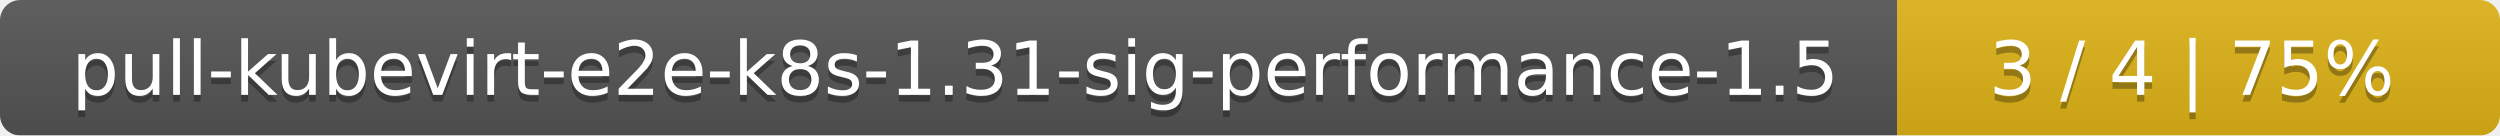
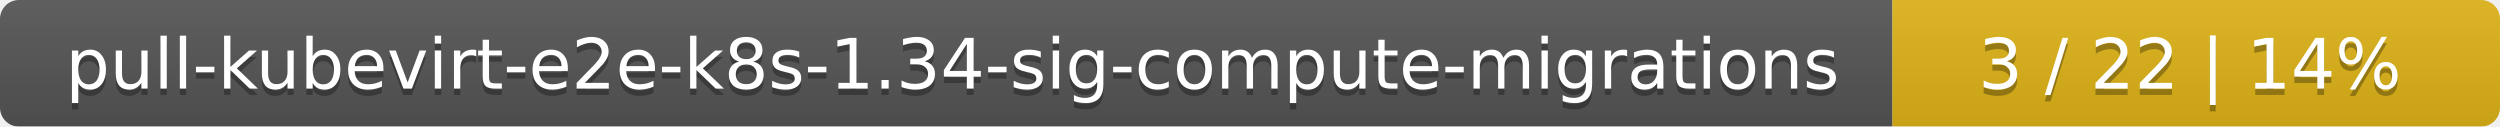
- <svg xmlns="http://www.w3.org/2000/svg" width="369" height="20">
+ <svg xmlns="http://www.w3.org/2000/svg" width="395" height="20">
  <linearGradient id="smooth" x2="0" y2="100%">
    <stop offset="0" stop-color="#bbb" stop-opacity=".1" />
    <stop offset="1" stop-opacity=".1" />
  </linearGradient>
  <mask id="round">
-     <rect width="369" height="20" rx="3" fill="#fff" />
+     <rect width="395" height="20" rx="3" fill="#fff" />
  </mask>
  <g mask="url(#round)">
-     <rect width="280" height="20" fill="#555" />
-     <rect x="280" width="89" height="20" fill="#dfb317" />
-     <rect width="369" height="20" fill="url(#smooth)" />
+     <rect width="299" height="20" fill="#555" />
+     <rect x="299" width="96" height="20" fill="#dfb317" />
+     <rect width="395" height="20" fill="url(#smooth)" />
  </g>
  <g fill="#fff" text-anchor="middle" font-family="DejaVu Sans,Verdana,Geneva,sans-serif" font-size="11">
-     <text x="141" y="15" fill="#010101" fill-opacity=".3">pull-kubevirt-e2e-k8s-1.31-sig-performance-1.5</text>
-     <text x="141" y="14">pull-kubevirt-e2e-k8s-1.31-sig-performance-1.5</text>
-     <text x="323.5" y="15" fill="#010101" fill-opacity=".3">3 / 4    |    75%</text>
-     <text x="323.5" y="14">3 / 4    |    75%</text>
+     <text x="150.5" y="15" fill="#010101" fill-opacity=".3">pull-kubevirt-e2e-k8s-1.34-sig-compute-migrations</text>
+     <text x="150.5" y="14">pull-kubevirt-e2e-k8s-1.34-sig-compute-migrations</text>
+     <text x="346" y="15" fill="#010101" fill-opacity=".3">3 / 22    |    14%</text>
+     <text x="346" y="14">3 / 22    |    14%</text>
  </g>
</svg>
